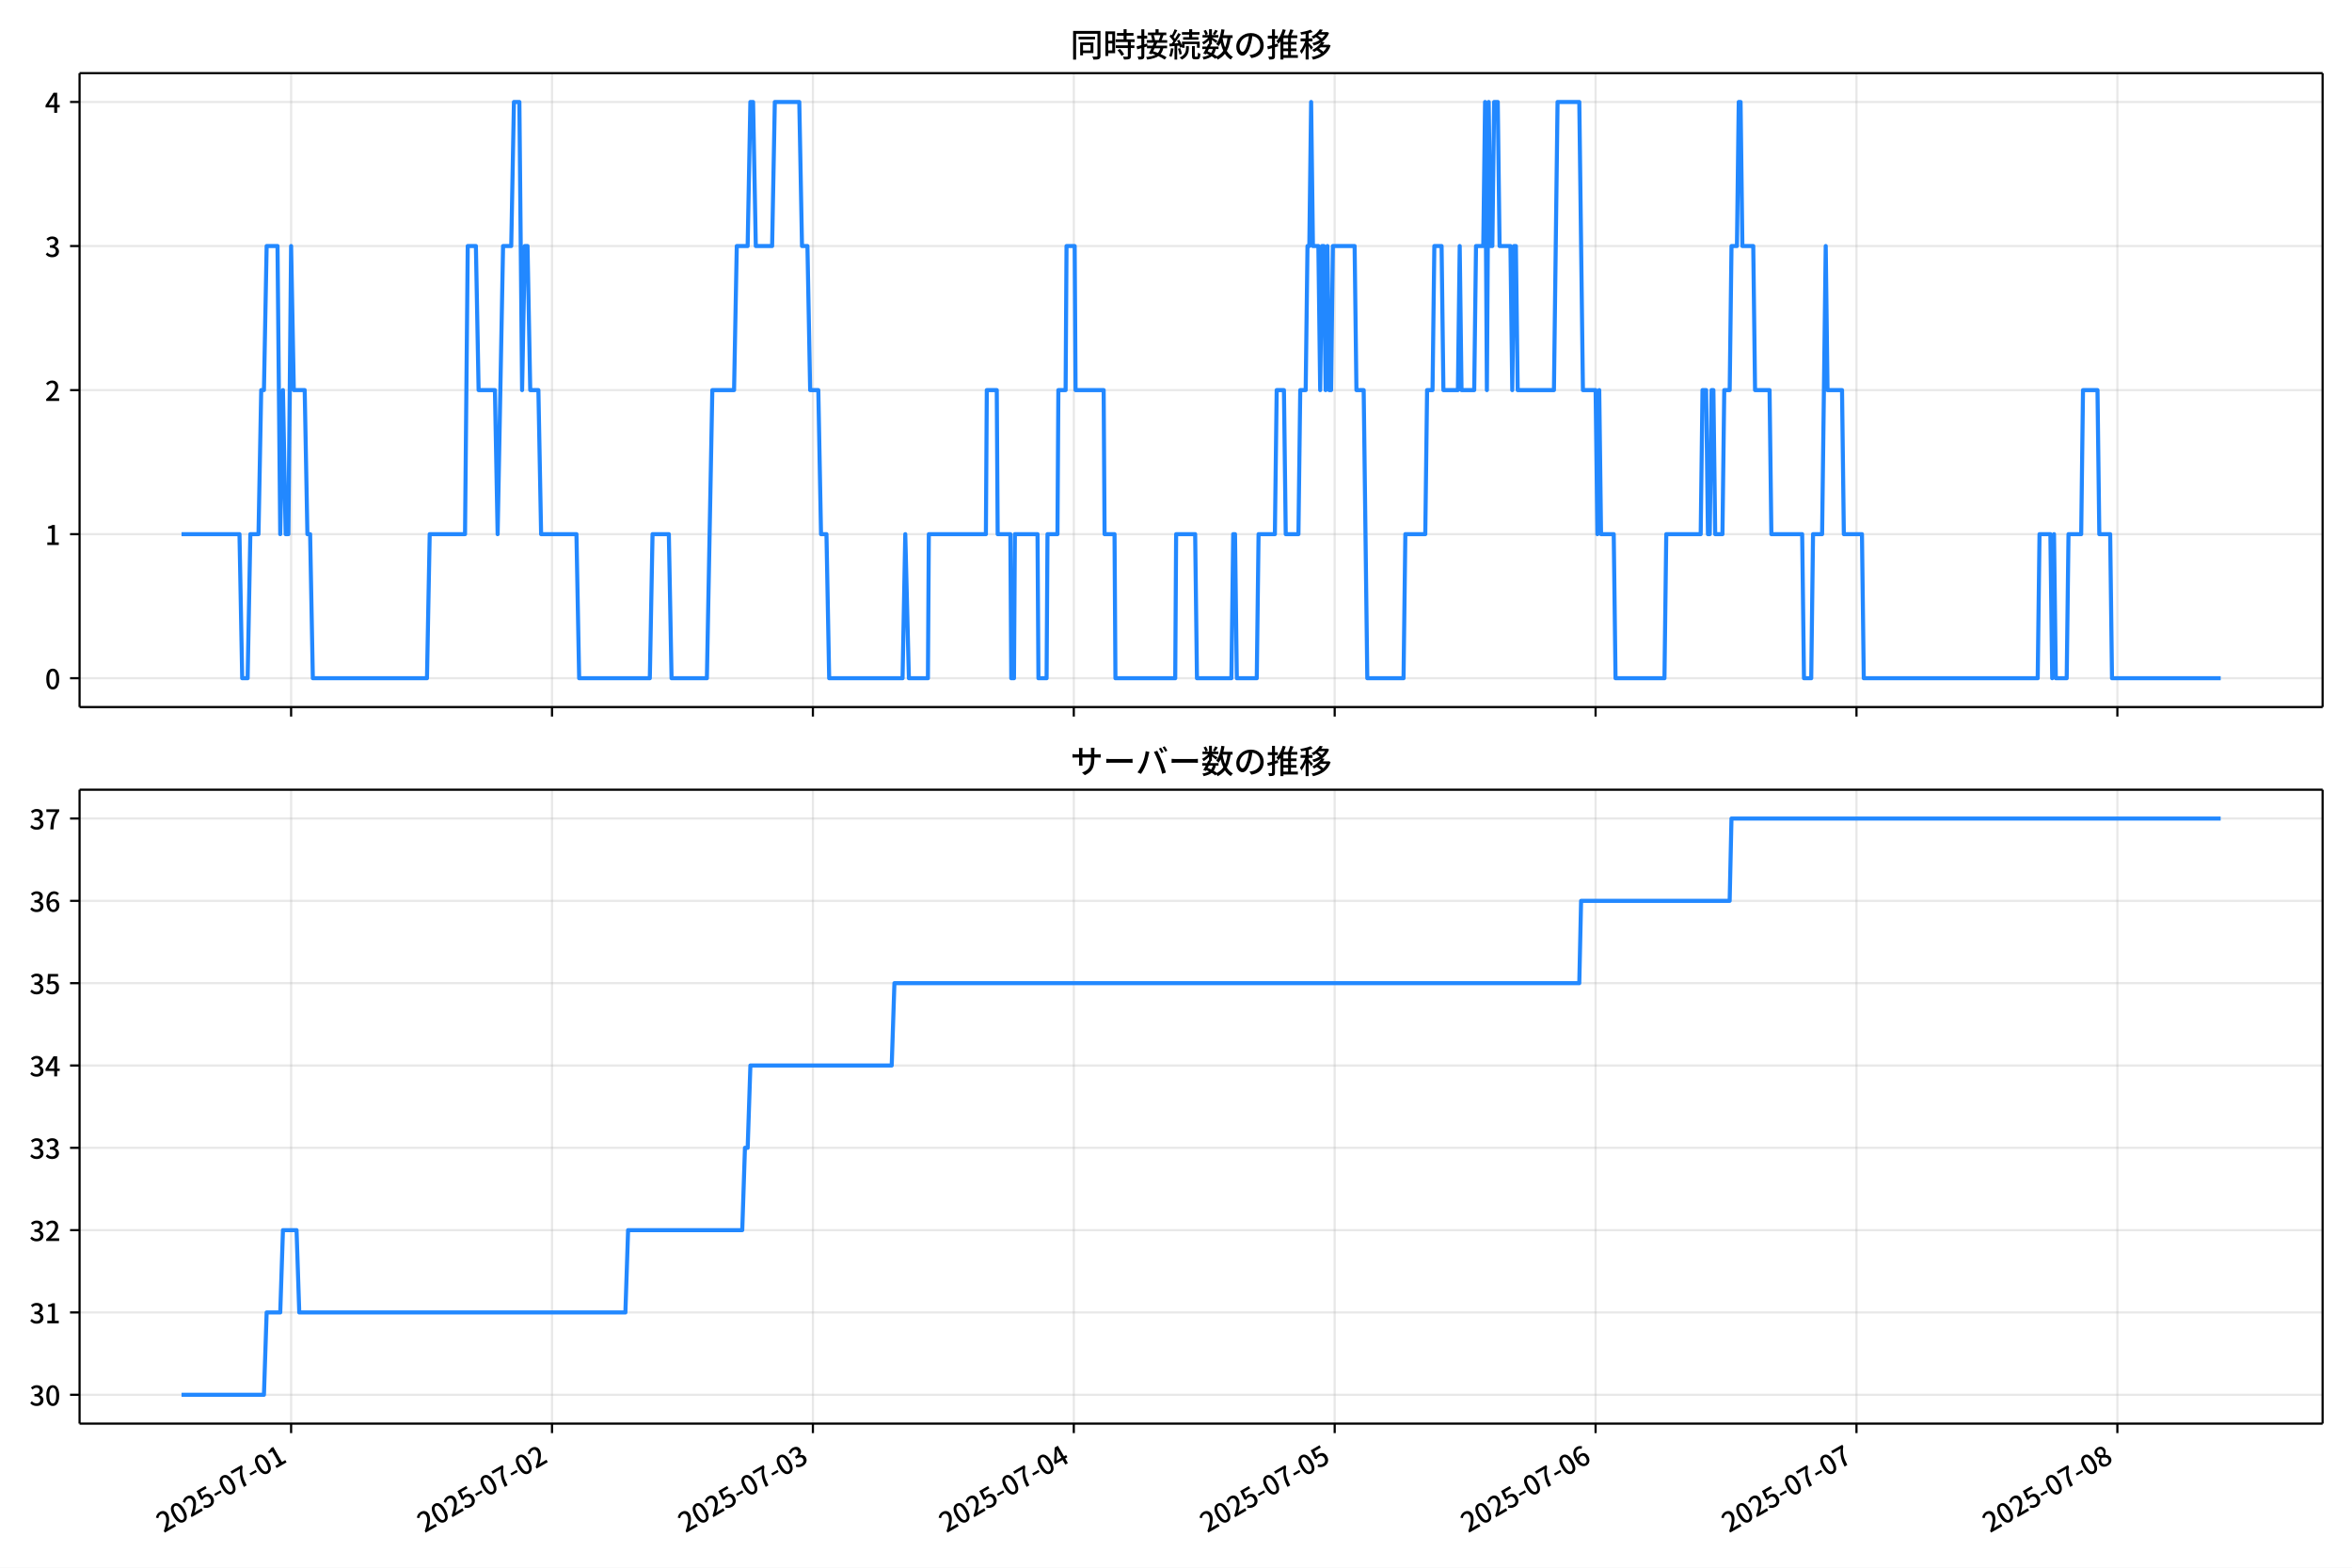
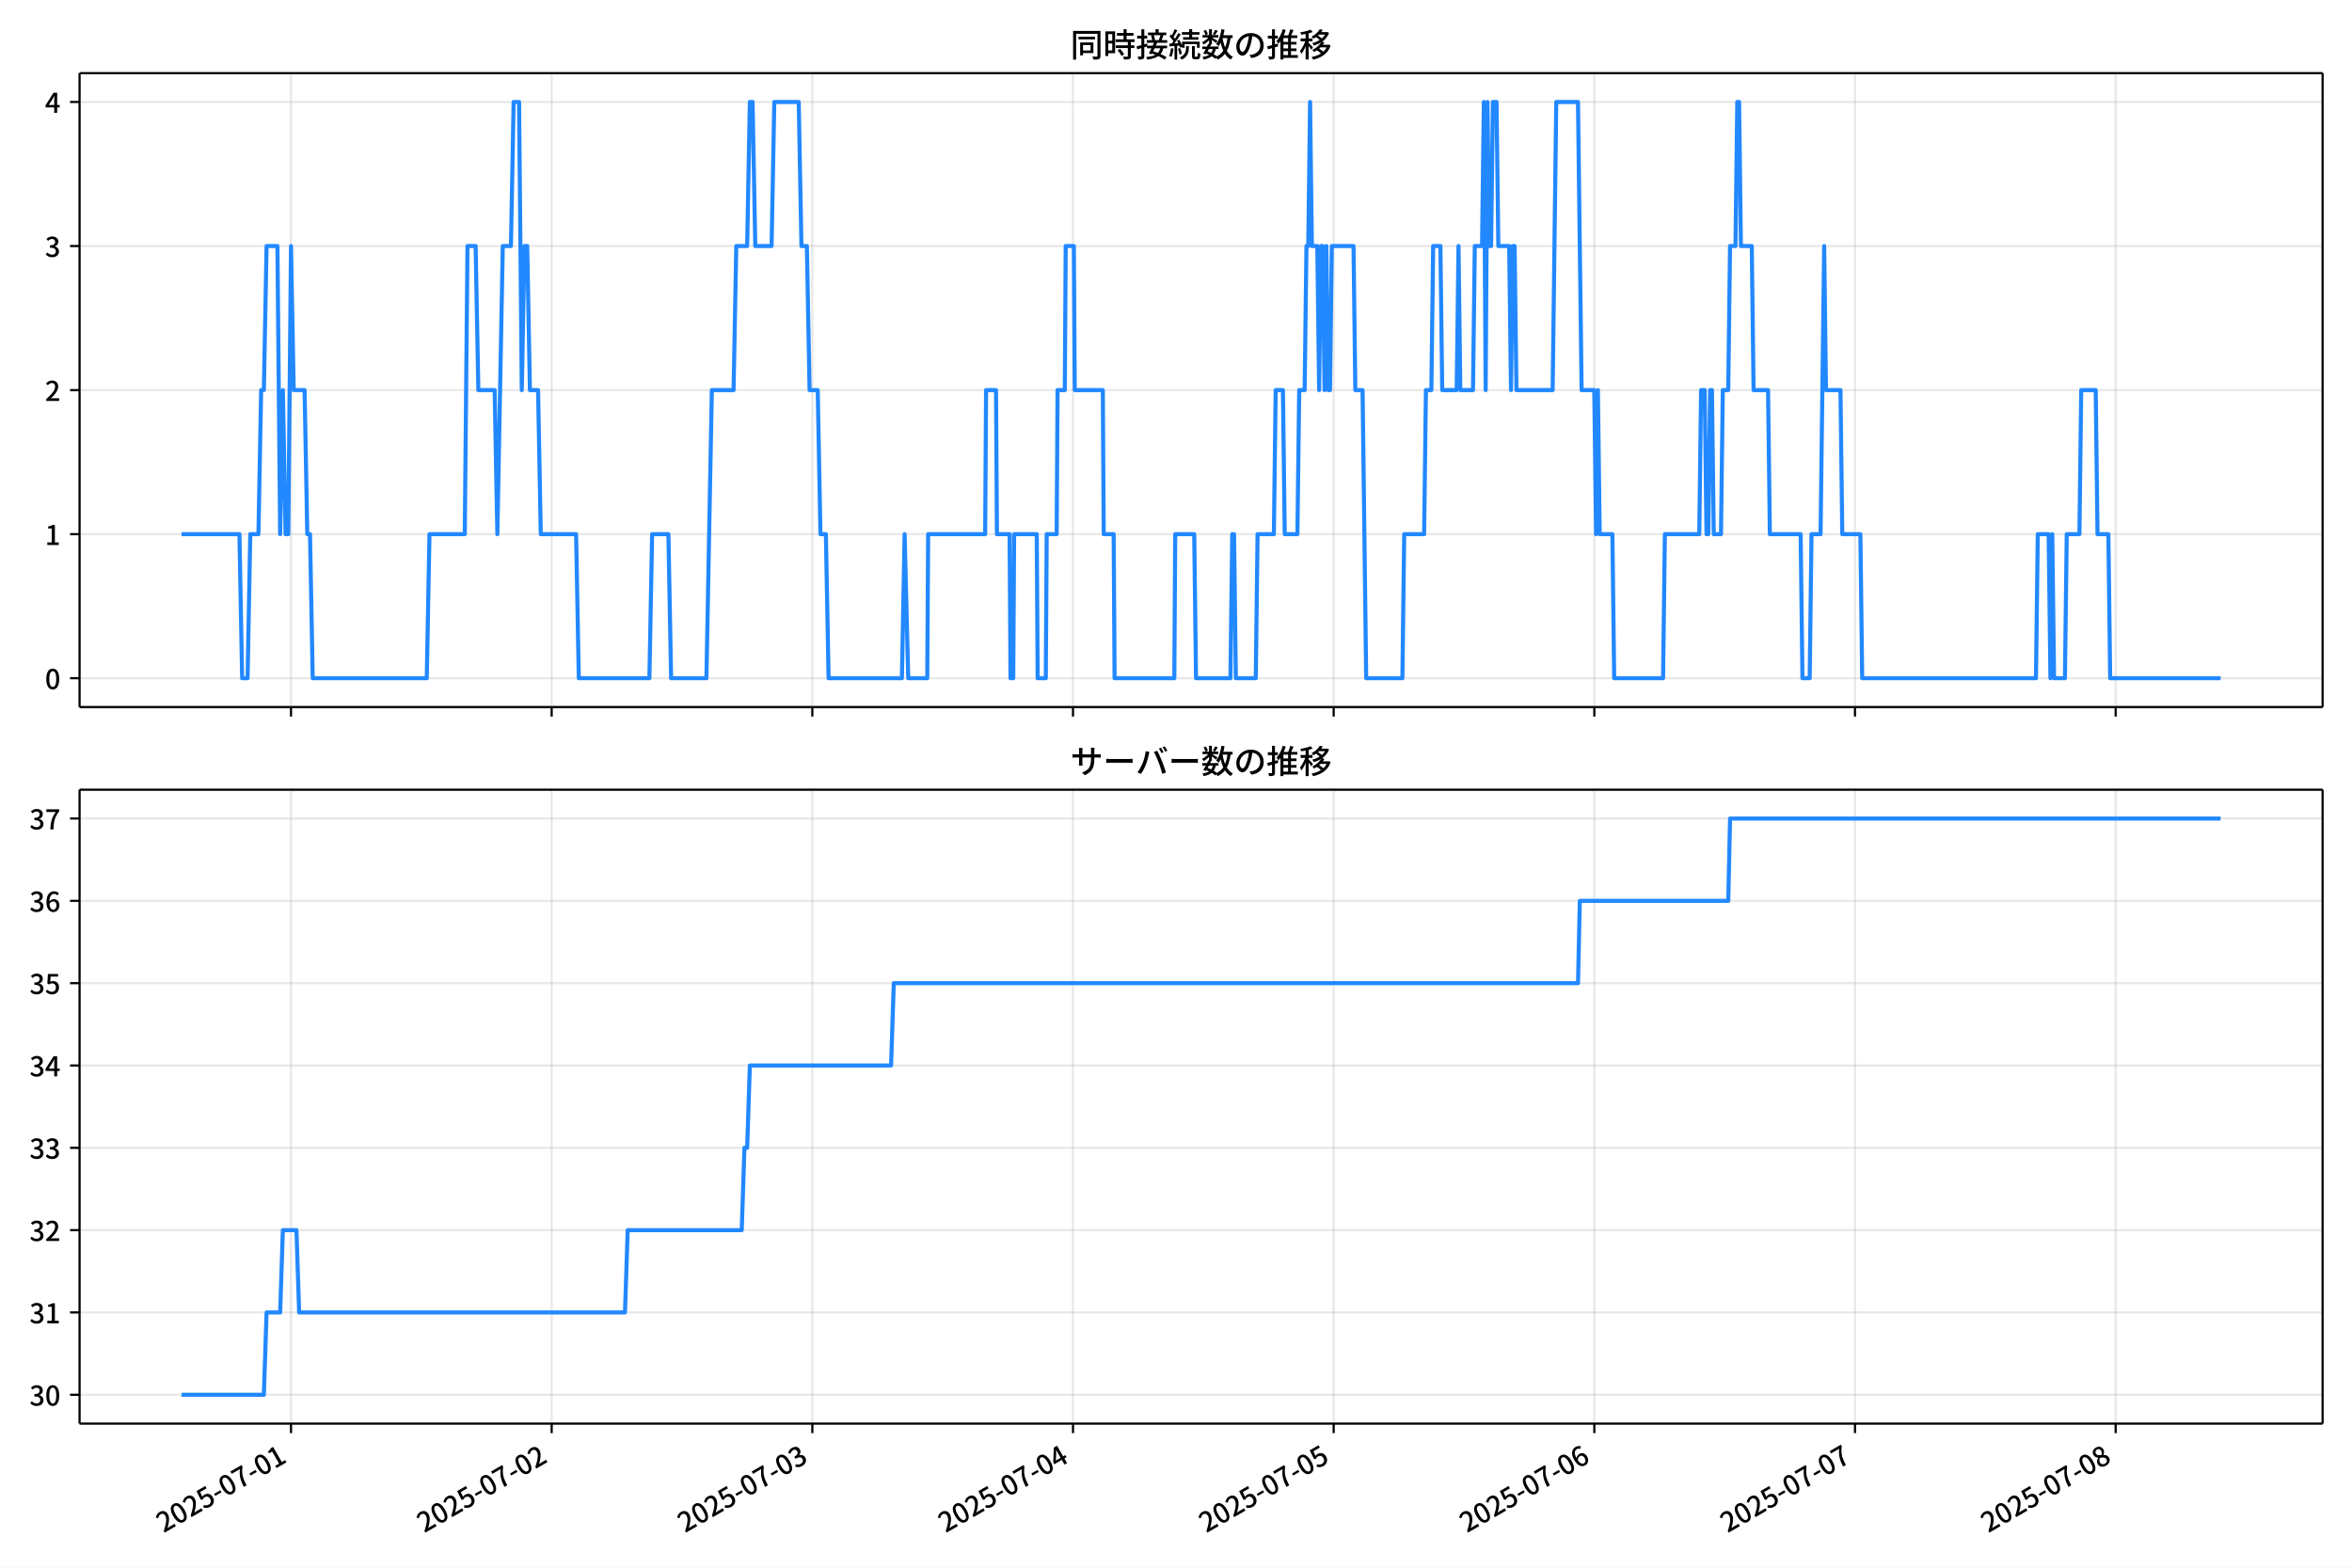
<svg xmlns="http://www.w3.org/2000/svg" xmlns:xlink="http://www.w3.org/1999/xlink" version="1.1" viewBox="0 0 864 576">
  <defs>
    <style type="text/css">*{stroke-linejoin: round; stroke-linecap: butt}</style>
  </defs>
  <g id="z">
    <g id="aa">
      <path d="m0 576h864v-576h-864z" fill="#fff" />
    </g>
    <g id="ab">
      <g id="ac">
        <path d="m29.23 259.78h823.97v-232.9h-823.97z" fill="#fff" />
      </g>
      <g id="ad">
        <g id="ae">
          <g id="af">
-             <path d="m106.94 259.78v-232.9" clip-path="url(#f)" fill="none" stroke="#b0b0b0" stroke-linecap="square" stroke-opacity=".3" stroke-width=".8" />
+             <path d="m106.9 259.78v-232.9" clip-path="url(#f)" fill="none" stroke="#b0b0b0" stroke-linecap="square" stroke-opacity=".3" stroke-width=".8" />
          </g>
          <g id="ag">
            <defs>
              <path id="d" d="m0 0v3.5" stroke="#000" stroke-width=".8" />
            </defs>
-             <use x="106.939" y="259.778" stroke="#000000" stroke-width=".8" xlink:href="#d" />
+             <use x="106.903" y="259.778" stroke="#000000" stroke-width=".8" xlink:href="#d" />
          </g>
        </g>
        <g id="ah">
          <g id="ai">
-             <path d="m202.78 259.78v-232.9" clip-path="url(#f)" fill="none" stroke="#b0b0b0" stroke-linecap="square" stroke-opacity=".3" stroke-width=".8" />
+             <path d="m202.66 259.78v-232.9" clip-path="url(#f)" fill="none" stroke="#b0b0b0" stroke-linecap="square" stroke-opacity=".3" stroke-width=".8" />
          </g>
          <g id="aj">
-             <use x="202.778" y="259.778" stroke="#000000" stroke-width=".8" xlink:href="#d" />
+             <use x="202.657" y="259.778" stroke="#000000" stroke-width=".8" xlink:href="#d" />
          </g>
        </g>
        <g id="ak">
          <g id="al">
-             <path d="m298.62 259.78v-232.9" clip-path="url(#f)" fill="none" stroke="#b0b0b0" stroke-linecap="square" stroke-opacity=".3" stroke-width=".8" />
+             <path d="m298.41 259.78v-232.9" clip-path="url(#f)" fill="none" stroke="#b0b0b0" stroke-linecap="square" stroke-opacity=".3" stroke-width=".8" />
          </g>
          <g id="am">
-             <use x="298.616" y="259.778" stroke="#000000" stroke-width=".8" xlink:href="#d" />
+             <use x="298.411" y="259.778" stroke="#000000" stroke-width=".8" xlink:href="#d" />
          </g>
        </g>
        <g id="an">
          <g id="ao">
-             <path d="m394.46 259.78v-232.9" clip-path="url(#f)" fill="none" stroke="#b0b0b0" stroke-linecap="square" stroke-opacity=".3" stroke-width=".8" />
+             <path d="m394.16 259.78v-232.9" clip-path="url(#f)" fill="none" stroke="#b0b0b0" stroke-linecap="square" stroke-opacity=".3" stroke-width=".8" />
          </g>
          <g id="ap">
-             <use x="394.455" y="259.778" stroke="#000000" stroke-width=".8" xlink:href="#d" />
+             <use x="394.164" y="259.778" stroke="#000000" stroke-width=".8" xlink:href="#d" />
          </g>
        </g>
        <g id="aq">
          <g id="ar">
-             <path d="m490.29 259.78v-232.9" clip-path="url(#f)" fill="none" stroke="#b0b0b0" stroke-linecap="square" stroke-opacity=".3" stroke-width=".8" />
+             <path d="m489.92 259.78v-232.9" clip-path="url(#f)" fill="none" stroke="#b0b0b0" stroke-linecap="square" stroke-opacity=".3" stroke-width=".8" />
          </g>
          <g id="as">
-             <use x="490.294" y="259.778" stroke="#000000" stroke-width=".8" xlink:href="#d" />
+             <use x="489.918" y="259.778" stroke="#000000" stroke-width=".8" xlink:href="#d" />
          </g>
        </g>
        <g id="at">
          <g id="au">
-             <path d="m586.13 259.78v-232.9" clip-path="url(#f)" fill="none" stroke="#b0b0b0" stroke-linecap="square" stroke-opacity=".3" stroke-width=".8" />
+             <path d="m585.67 259.78v-232.9" clip-path="url(#f)" fill="none" stroke="#b0b0b0" stroke-linecap="square" stroke-opacity=".3" stroke-width=".8" />
          </g>
          <g id="av">
-             <use x="586.133" y="259.778" stroke="#000000" stroke-width=".8" xlink:href="#d" />
+             <use x="585.672" y="259.778" stroke="#000000" stroke-width=".8" xlink:href="#d" />
          </g>
        </g>
        <g id="aw">
          <g id="ax">
-             <path d="m681.97 259.78v-232.9" clip-path="url(#f)" fill="none" stroke="#b0b0b0" stroke-linecap="square" stroke-opacity=".3" stroke-width=".8" />
+             <path d="m681.43 259.78v-232.9" clip-path="url(#f)" fill="none" stroke="#b0b0b0" stroke-linecap="square" stroke-opacity=".3" stroke-width=".8" />
          </g>
          <g id="ay">
-             <use x="681.972" y="259.778" stroke="#000000" stroke-width=".8" xlink:href="#d" />
+             <use x="681.426" y="259.778" stroke="#000000" stroke-width=".8" xlink:href="#d" />
          </g>
        </g>
        <g id="az">
          <g id="ba">
-             <path d="m777.81 259.78v-232.9" clip-path="url(#f)" fill="none" stroke="#b0b0b0" stroke-linecap="square" stroke-opacity=".3" stroke-width=".8" />
+             <path d="m777.18 259.78v-232.9" clip-path="url(#f)" fill="none" stroke="#b0b0b0" stroke-linecap="square" stroke-opacity=".3" stroke-width=".8" />
          </g>
          <g id="bb">
-             <use x="777.811" y="259.778" stroke="#000000" stroke-width=".8" xlink:href="#d" />
+             <use x="777.179" y="259.778" stroke="#000000" stroke-width=".8" xlink:href="#d" />
          </g>
        </g>
      </g>
      <g id="bc">
        <g id="bd">
          <g id="be">
            <path d="m29.23 249.19h823.97" clip-path="url(#f)" fill="none" stroke="#b0b0b0" stroke-linecap="square" stroke-opacity=".3" stroke-width=".8" />
          </g>
          <g id="bf">
            <defs>
              <path id="g" d="m0 0h-3.5" stroke="#000" stroke-width=".8" />
            </defs>
            <use x="29.23" y="249.191" stroke="#000000" stroke-width=".8" xlink:href="#g" />
          </g>
          <g id="bg">
            <g transform="translate(16.53 253.18) scale(.1 -.1)">
              <defs>
                <path id="a" transform="scale(.015625)" d="m1830-90q-460 0-806 275-346 276-535 823-188 547-188 1366 0 820 188 1357 189 538 535 803 346 266 806 266 461 0 800-269 340-269 528-803 189-534 189-1354 0-819-189-1366-188-547-528-823-339-275-800-275zm0 589q237 0 422 185 186 186 288 599 103 413 103 1091 0 679-103 1082-102 403-288 582-185 180-422 180-236 0-422-180-186-179-292-582-105-403-105-1082 0-678 105-1091 106-413 292-599 186-185 422-185z" />
              </defs>
              <use xlink:href="#a" />
            </g>
          </g>
        </g>
        <g id="bh">
          <g id="bi">
            <path d="m29.23 196.26h823.97" clip-path="url(#f)" fill="none" stroke="#b0b0b0" stroke-linecap="square" stroke-opacity=".3" stroke-width=".8" />
          </g>
          <g id="bj">
            <use x="29.23" y="196.26" stroke="#000000" stroke-width=".8" xlink:href="#g" />
          </g>
          <g id="bk">
            <g transform="translate(16.53 200.25) scale(.1 -.1)">
              <defs>
                <path id="l" transform="scale(.015625)" d="m544 0v608h1037v3277h-845v467q333 58 579 147 247 90 451 218h557v-4109h915v-608h-2694z" />
              </defs>
              <use xlink:href="#l" />
            </g>
          </g>
        </g>
        <g id="bl">
          <g id="bm">
            <path d="m29.23 143.33h823.97" clip-path="url(#f)" fill="none" stroke="#b0b0b0" stroke-linecap="square" stroke-opacity=".3" stroke-width=".8" />
          </g>
          <g id="bn">
            <use x="29.23" y="143.329" stroke="#000000" stroke-width=".8" xlink:href="#g" />
          </g>
          <g id="bo">
            <g transform="translate(16.53 147.31) scale(.1 -.1)">
              <defs>
                <path id="b" transform="scale(.015625)" d="m282 0v429q697 621 1164 1136 468 515 701 956 234 442 234 826 0 256-87 451-86 196-262 301-176 106-445 106-275 0-506-151-230-150-422-368l-416 410q301 333 637 518 336 186 803 186 429 0 749-176t496-493 176-745q0-455-224-919t-615-935q-390-470-889-950 186 20 394 36t374 16h1184v-634h-3046z" />
              </defs>
              <use xlink:href="#b" />
            </g>
          </g>
        </g>
        <g id="bp">
          <g id="bq">
            <path d="m29.23 90.398h823.97" clip-path="url(#f)" fill="none" stroke="#b0b0b0" stroke-linecap="square" stroke-opacity=".3" stroke-width=".8" />
          </g>
          <g id="br">
            <use x="29.23" y="90.398" stroke="#000000" stroke-width=".8" xlink:href="#g" />
          </g>
          <g id="bs">
            <g transform="translate(16.53 94.383) scale(.1 -.1)">
              <defs>
                <path id="h" transform="scale(.015625)" d="m1715-90q-371 0-656 90t-503 240q-217 150-377 323l359 474q211-205 479-359 269-153 634-153 269 0 467 92 199 93 311 266t112 423q0 256-125 451t-429 300q-304 106-835 106v551q467 0 732 105 266 106 384 291 119 186 119 423 0 307-192 489-192 183-531 183-269 0-503-119-233-118-438-316l-384 460q282 256 614 413 333 157 737 157 422 0 748-144 327-144 512-413 186-269 186-659 0-403-221-685-221-281-592-422v-26q269-70 490-227t349-400 128-557q0-422-215-726-214-304-573-468-358-163-787-163z" />
              </defs>
              <use xlink:href="#h" />
            </g>
          </g>
        </g>
        <g id="bt">
          <g id="bu">
            <path d="m29.23 37.466h823.97" clip-path="url(#f)" fill="none" stroke="#b0b0b0" stroke-linecap="square" stroke-opacity=".3" stroke-width=".8" />
          </g>
          <g id="bv">
            <use x="29.23" y="37.466" stroke="#000000" stroke-width=".8" xlink:href="#g" />
          </g>
          <g id="bw">
            <g transform="translate(16.53 41.451) scale(.1 -.1)">
              <defs>
                <path id="k" transform="scale(.015625)" d="m2170 0v3072q0 192 12 457 13 266 20 458h-26q-90-179-183-365-92-185-195-364l-921-1415h2579v-576h-3328v493l1875 2957h858v-4717h-691z" />
              </defs>
              <use xlink:href="#k" />
            </g>
          </g>
        </g>
      </g>
      <g id="bx">
-         <path d="m66.683 196.26h21.288l.998 52.931h1.997l.998-52.931h2.995l.998-52.931h.998l.998-52.931h3.993l.998 105.86.998-52.931.998 52.931h.998l.998-105.86.998 52.931h3.993l.998 52.931h.998l.998 52.931h41.929l.998-52.931h12.978l.998-105.86h2.995l.998 52.931h5.99l.998 52.931 1.997-105.86h2.995l.998-52.931h1.997l.998 105.86.998-52.931h.998l.998 52.931h2.995l.998 52.931h12.978l.998 52.931h25.956l.998-52.931h5.99l.998 52.931h12.978l1.997-105.86h7.987l.998-52.931h3.993l.998-52.931h.998l.998 52.931h5.99l.998-52.931h8.985l.998 52.931h1.997l.998 52.931h2.995l.998 52.931h1.997l.998 52.931h26.955l.998-52.931 1.331 52.931h6.988l.333-52.931h20.965l.333-52.931h3.66l.333 52.931h4.659l.333 52.931h.998l.333-52.931h8.319l.333 52.931h2.995l.333-52.931h3.66l.333-52.931h2.662l.333-52.931h2.995l.333 52.931h10.316l.333 52.931h3.66l.333 52.931h21.963l.333-52.931h6.988l.666 52.931h12.645l.666-52.931h.666l.666 52.931h7.321l.666-52.931h5.99l.666-52.931h2.662l.666 52.931h4.659l.666-52.931h1.997l.666-52.931h.666l.666-52.931.666 52.931h1.997l.666 52.931.666-52.931h.666l.666 52.931.666-52.931.666 52.931h.666l.666-52.931h7.987l.666 52.931h2.662l1.331 105.86h13.311l.666-52.931h7.321l.666-52.931h1.997l.666-52.931h2.662l.666 52.931h5.324l.666-52.931.666 52.931h4.659l.666-52.931h2.662l.666-52.931.666 105.86.666-105.86.666 52.931h.666l.666-52.931h1.331l.666 52.931h3.993l.666 52.931.666-52.931h.666l.666 52.931h13.311l1.331-105.86h7.987l1.331 105.86h4.659l.666 52.931.666-52.931.666 52.931h4.659l.666 52.931h17.97l.666-52.931h12.645l.666-52.931h1.331l.666 52.931h.666l.666-52.931h.666l.666 52.931h2.662l.666-52.931h1.997l.666-52.931h1.997l.666-52.931h.666l.666 52.931h3.993l.666 52.931h5.324l.666 52.931h11.314l.666 52.931h2.662l.666-52.931h3.328l1.331-105.86.666 52.931h5.324l.666 52.931h6.655l.666 52.931h63.893l.666-52.931h3.993l.666 52.931.666-52.931.666 52.931h3.993l.666-52.931h4.659l.666-52.931h5.324l.666 52.931h3.993l.666 52.931h39.933v0" clip-path="url(#f)" fill="none" stroke="#28f" stroke-linecap="square" stroke-width="1.5" />
+         <path d="m66.683 196.26h21.269l.997 52.931h1.995l.997-52.931h2.992l.997-52.931h.997l.997-52.931h3.99l.997 105.86.997-52.931.997 52.931h.997l.997-105.86.997 52.931h3.99l.997 52.931h.997l.997 52.931h41.892l.997-52.931h12.967l.997-105.86h2.992l.997 52.931h5.985l.997 52.931 1.995-105.86h2.992l.997-52.931h1.995l.997 105.86.997-52.931h.997l.997 52.931h2.992l.997 52.931h12.967l.997 52.931h25.933l.997-52.931h5.985l.997 52.931h12.967l1.995-105.86h7.979l.997-52.931h3.99l.997-52.931h.997l.997 52.931h5.985l.997-52.931h8.977l.997 52.931h1.995l.997 52.931h2.992l.997 52.931h1.995l.997 52.931h26.931l.997-52.931 1.33 52.931h6.982l.332-52.931h20.946l.332-52.931h3.657l.332 52.931h4.655l.332 52.931h.997l.332-52.931h8.312l.332 52.931h2.992l.332-52.931h3.657l.332-52.931h2.66l.332-52.931h2.992l.332 52.931h10.307l.332 52.931h3.657l.332 52.931h21.944l.332-52.931h6.982l.665 52.931h12.634l.665-52.931h.665l.665 52.931h7.314l.665-52.931h5.985l.665-52.931h2.66l.665 52.931h4.655l.665-52.931h1.995l.665-52.931h.665l.665-52.931.665 52.931h1.995l.665 52.931.665-52.931h.665l.665 52.931.665-52.931.665 52.931h.665l.665-52.931h7.979l.665 52.931h2.66l1.33 105.86h13.299l.665-52.931h7.314l.665-52.931h1.995l.665-52.931h2.66l.665 52.931h5.32l.665-52.931.665 52.931h4.655l.665-52.931h2.66l.665-52.931.665 105.86.665-105.86.665 52.931h.665l.665-52.931h1.33l.665 52.931h3.99l.665 52.931.665-52.931h.665l.665 52.931h13.299l1.33-105.86h7.979l1.33 105.86h4.655l.665 52.931.665-52.931.665 52.931h4.655l.665 52.931h17.954l.665-52.931h12.634l.665-52.931h1.33l.665 52.931h.665l.665-52.931h.665l.665 52.931h2.66l.665-52.931h1.995l.665-52.931h1.995l.665-52.931h.665l.665 52.931h3.99l.665 52.931h5.32l.665 52.931h11.304l.665 52.931h2.66l.665-52.931h3.325l1.33-105.86.665 52.931h5.32l.665 52.931h6.65l.665 52.931h63.836l.665-52.931h3.99l.665 52.931.665-52.931.665 52.931h3.99l.665-52.931h4.655l.665-52.931h5.32l.665 52.931h3.99l.665 52.931h40.562v0" clip-path="url(#f)" fill="none" stroke="#28f" stroke-linecap="square" stroke-width="1.5" />
      </g>
      <g id="by">
        <path d="m29.23 259.78v-232.9" fill="none" stroke="#000" stroke-linecap="square" stroke-width=".8" />
      </g>
      <g id="bz">
        <path d="m853.2 259.78v-232.9" fill="none" stroke="#000" stroke-linecap="square" stroke-width=".8" />
      </g>
      <g id="ca">
        <path d="m29.23 259.78h823.97" fill="none" stroke="#000" stroke-linecap="square" stroke-width=".8" />
      </g>
      <g id="cb">
        <path d="m29.23 26.88h823.97" fill="none" stroke="#000" stroke-linecap="square" stroke-width=".8" />
      </g>
      <g id="cc">
        <g transform="translate(393.22 20.88) scale(.12 -.12)">
          <defs>
            <path id="v" transform="scale(.015625)" d="m1587 3936h3232v-518h-3232v518zm320-1114h557v-2534h-557v2534zm301 0h2291v-2086h-2291v512h1734v1069h-1734v505zm-1683 2260h5113v-570h-4524v-5056h-589v5626zm4768 0h595v-4896q0-250-67-397t-227-218q-160-77-426-96t-675-19q-13 83-45 192t-77 218q-45 108-89 185 281-13 527-13 247 0 330 0 83 7 118 42 36 35 36 112v4890z" />
            <path id="t" transform="scale(.015625)" d="m2714 4672h3238v-525h-3238v525zm-244-1235h3712v-538h-3712v538zm20-1184h3635v-531h-3635v531zm1523 3155h595v-2310h-595v2310zm832-2451h589v-2823q0-230-61-364-61-135-227-199-167-70-423-86t-633-16q-20 121-78 285-57 163-121 284 275-6 509-9t310-3q77 6 106 28 29 23 29 93v2810zm-2023-1677 487 282q153-160 313-352t294-381q135-189 206-343l-519-313q-64 153-189 348-124 196-278 394-154 199-314 365zm-2086 3718h1619v-4281h-1619v544h1056v3187h-1056v550zm32-1843h1293v-537h-1293v537zm-320 1843h563v-4832h-563v4832z" />
            <path id="u" transform="scale(.015625)" d="m3866 5408h614v-870h-614v870zm-1479-653h3597v-518h-3597v518zm-230-1485h4e3v-518h-4e3v518zm825 922 519 102q64-160 121-342 58-182 96-352 39-170 45-304l-544-128q-6 134-42 313-35 180-83 365-48 186-112 346zm1856 109 589-71q-96-275-202-557-105-281-195-486l-518 77q58 147 122 329 64 183 118 372t86 336zm-2643-2106h3943v-518h-3943v518zm1408 685 602-115q-167-371-362-784t-390-797-362-685l-525 179q160 288 346 666t368 784 323 752zm-659-2157 358 403q352-102 733-240 381-137 752-304 371-166 697-336 327-169 558-329l-384-461q-218 160-532 336-313 176-685 345-371 170-755 323-384 154-742 263zm1894 1114 583-71q-122-550-353-944-230-393-604-662t-922-435q-547-167-1296-269-25 128-93 269-67 141-137 230 678 64 1168 192t819 349q330 221 531 550 202 330 304 791zm-4684 217q396 90 953 240 557 151 1120 311l77-544q-525-154-1053-311-528-156-963-284l-134 588zm121 2093h1965v-563h-1965v563zm819 1248h576v-5229q0-236-51-374t-192-208q-141-77-355-99-214-23-541-16-13 115-64 288t-109 294q205-6 381-6t234 0q64 0 92 28 29 29 29 93v5229z" />
            <path id="s" transform="scale(.015625)" d="m4058 5408h595v-1798h-595v1798zm-1415-563h3443v-499h-3443v499zm231-992h3008v-499h-3008v499zm-224-877h3475v-1203h-531v729h-2432v-729h-512v1203zm1964-877h551v-1881q0-122 22-157 23-35 106-35 25 0 92 0 68 0 135 0t99 0q51 0 83 54t45 224 19 515q90-70 234-131t259-93q-19-429-83-662-64-234-183-326-118-93-316-93-39 0-103 0t-134 0-138 0q-67 0-99 0-237 0-365 64t-176 218q-48 153-48 422v1881zm-1164-6h550v-455q0-243-48-528-48-284-186-579-137-294-409-572-272-279-727-503-70 90-192 208-121 118-230 195 416 205 665 438 250 234 371 474 122 240 164 467 42 228 42 413v442zm-2240 3309 524-192q-121-244-259-503-137-259-275-496t-259-416l-410 173q122 186 246 438 125 253 240 515 116 263 193 481zm716-743 500-230q-224-359-496-756-272-396-548-764-275-368-518-650l-358 205q179 211 377 483 199 272 387 569 189 298 358 592 170 295 298 551zm-1721-665 307 403q166-154 339-340 173-185 320-364t224-327l-326-460q-77 160-218 348-141 189-314 384-172 196-332 356zm1485-832 435 179q128-211 249-458 122-246 215-474 93-227 137-412l-473-211q-32 185-119 422-86 237-201 486-115 250-243 468zm-1530-583q422 26 998 54 576 29 1184 68l7-499q-570-45-1127-84-556-38-992-70l-70 531zm1702-992 436 135q121-276 214-596t118-556l-454-148q-26 237-112 563-86 327-202 602zm-1363 109 499-83q-57-455-163-897-105-441-253-748-51 32-134 73-83 42-170 83-86 42-144 62 148 294 234 697t131 813zm691 627h525v-2861h-525v2861z" />
            <path id="n" transform="scale(.015625)" d="m224 2022h3187v-499h-3187v499zm51 2247h3111v-487h-3111v487zm1127-1735 563-121q-154-320-333-672t-352-679q-173-326-326-582l-532 173q148 243 324 566t345 669q170 346 311 646zm934-832 563-64q-89-480-262-838t-461-614-701-432-976-298q-25 128-99 269t-157 237q659 102 1085 303 426 202 666 554t342 883zm422 3597 519-211q-147-218-298-436-150-217-278-377l-403 186q121 173 252 413 132 240 208 425zm-1203 109h563v-2957h-563v2957zm-1075-320 448 186q134-192 246-420 112-227 157-393l-467-211q-38 172-147 406t-237 432zm1094-1050 397-236q-160-263-400-529-240-265-519-489-278-224-553-378-51 103-141 237-89 135-179 218 269 109 534 294 266 186 493 416 228 231 368 467zm487-204q83-45 246-145 163-99 352-211t346-211 221-150l-327-423q-83 77-230 198-147 122-317 253-170 132-327 250-156 119-259 189l295 250zm1798 396h2311v-556h-2311v556zm115 1178 615-90q-103-640-263-1235t-384-1101q-224-505-512-889-44 57-134 134t-186 157-166 125q275 339 473 796 199 458 340 995 141 538 217 1108zm1223-1510 614-58q-147-1101-445-1940-297-838-813-1443-515-604-1321-1014-26 71-90 177-64 105-134 208-70 102-128 159 742 346 1212 880 471 535 730 1290 260 755 375 1741zm-1005-135q134-851 387-1597 253-745 659-1305 407-560 1002-874-70-57-154-150-83-93-154-189-70-96-121-179-633 371-1056 988-422 618-688 1434-265 816-425 1783l550 89zm-3309-3065 327 416q377-148 754-330 378-182 701-378 324-195 548-368l-416-435q-211 179-519 378-307 198-666 383-358 186-729 334z" />
            <path id="r" transform="scale(.015625)" d="m3686 4378q-64-493-163-1041-99-547-265-1084-192-653-432-1104t-522-688-595-237q-320 0-596 221-275 221-448 621-172 400-172 931 0 537 220 1017 221 480 611 851 391 372 909 583 519 211 1121 211 576 0 1040-186 464-185 793-515 330-329 502-771 173-441 173-941 0-672-278-1194-278-521-816-851-538-329-1318-444l-378 601q166 20 307 42t263 48q307 70 585 217 279 148 496 375 218 227 342 534 125 308 125 692t-122 713q-121 330-358 573-236 243-582 380-346 138-781 138-525 0-935-186-409-185-694-489-284-304-432-656-147-352-147-678 0-365 89-605 90-240 224-355 135-115 276-115t288 144 297 457q151 314 298 800 147 461 246 982 100 522 145 1021l684-12z" />
            <path id="o" transform="scale(.015625)" d="m2995 2925h2893v-519h-2893v519zm0-1280h2893v-519h-2893v519zm-64-1299h3232v-557h-3232v557zm1312 3577h563v-3763h-563v3763zm429 1466 634-141q-154-390-340-794-185-403-339-684l-512 140q103 199 208 458 106 259 195 528 90 269 154 493zm-1472 25 582-147q-153-518-371-1018-217-499-483-931t-573-758q-38 64-109 160-70 96-147 198-77 103-141 160 416 416 733 1034t509 1302zm128-1203h2720v-537h-2720v-4205h-582v4422l313 320h269zm-3174-2157q396 90 953 240 557 151 1120 311l77-544q-525-154-1053-311-528-156-963-284l-134 588zm121 2093h1965v-563h-1965v563zm819 1248h576v-5229q0-236-51-374t-192-208q-141-77-355-99-214-23-541-16-13 115-64 288t-109 294q205-6 381-6t234 0q64 0 92 28 29 29 29 93v5229z" />
            <path id="m" transform="scale(.015625)" d="m4051 5402 595-109q-281-493-729-941t-1107-806q-39 64-106 144t-141 153q-73 74-137 119 608 288 1011 678t614 762zm-77-557h1511v-493h-1863l352 493zm1293 0h109l109 25 384-179q-192-505-496-905t-695-701q-390-301-845-519-454-217-947-358-44 109-137 253t-176 227q448 109 867 294 419 186 777 445 359 259 631 592t419 730v96zm-1990-954 377 307q167-96 336-218 170-121 320-249 151-128 247-237l-397-332q-90 108-237 236t-317 259q-169 132-329 234zm1107-934 595-109q-307-538-803-1031-496-492-1232-876-38 64-102 144t-138 156q-74 77-138 116 455 217 807 483t604 554q253 288 407 563zm-90-589h1460v-506h-1818l358 506zm1268 0h121l109 26 384-167q-192-614-531-1075t-787-794q-448-332-983-553-534-221-1129-355-45 115-132 269-86 153-176 249 551 96 1043 285 493 189 903 473 410 285 714 669t464 883v90zm-2132-1056 410 339q186-102 384-237 198-134 371-275t282-269l-435-371q-103 128-270 272-166 144-361 288t-381 253zm-2150 3533h589v-5376h-589v5376zm-992-1242h2336v-569h-2336v569zm1024-224 365-160q-96-339-231-707-134-368-291-727-157-358-336-672-179-313-365-537-44 128-134 291t-160 272q173 192 339 457 167 266 323 570 157 304 282 618t208 595zm941 1946 416-467q-314-122-695-221-380-99-784-173-403-74-780-131-20 102-71 236-51 135-102 231 358 58 732 138 375 80 711 179t573 208zm-397-2579q58-45 179-170 122-125 266-266 144-140 259-265t160-183l-352-473q-58 102-157 255-99 154-218 317-118 164-227 311-108 147-185 237l275 237z" />
          </defs>
          <use xlink:href="#v" />
          <use transform="translate(100)" xlink:href="#t" />
          <use transform="translate(200)" xlink:href="#u" />
          <use transform="translate(300)" xlink:href="#s" />
          <use transform="translate(400)" xlink:href="#n" />
          <use transform="translate(500)" xlink:href="#r" />
          <use transform="translate(600)" xlink:href="#o" />
          <use transform="translate(700)" xlink:href="#m" />
        </g>
      </g>
    </g>
    <g id="cd">
      <g id="ce">
        <path d="m29.23 523.06h823.97v-232.9h-823.97z" fill="#fff" />
      </g>
      <g id="cf">
        <g id="cg">
          <g id="ch">
-             <path d="m106.94 523.06v-232.9" clip-path="url(#c)" fill="none" stroke="#b0b0b0" stroke-linecap="square" stroke-opacity=".3" stroke-width=".8" />
+             <path d="m106.9 523.06v-232.9" clip-path="url(#c)" fill="none" stroke="#b0b0b0" stroke-linecap="square" stroke-opacity=".3" stroke-width=".8" />
          </g>
          <g id="ci">
-             <use x="106.939" y="523.055" stroke="#000000" stroke-width=".8" xlink:href="#d" />
+             <use x="106.903" y="523.055" stroke="#000000" stroke-width=".8" xlink:href="#d" />
          </g>
          <g id="cj">
-             <g transform="translate(60.149 563.33) rotate(-30) scale(.1 -.1)">
+             <g transform="translate(60.114 563.33) rotate(-30) scale(.1 -.1)">
              <defs>
                <path id="j" transform="scale(.015625)" d="m1715-90q-365 0-653 90t-506 237q-217 147-383 307l352 480q134-134 294-246t361-183q202-70 452-70 262 0 473 118 212 119 333 346 122 227 122 541 0 460-247 716-246 256-649 256-224 0-384-64t-365-198l-365 237 141 2240h2387v-627h-1747l-109-1204q154 77 307 118 154 42 340 42 397 0 723-160t518-490q192-329 192-847 0-519-224-887t-586-560q-361-192-777-192z" />
                <path id="e" transform="scale(.015625)" d="m301 1536v544h1689v-544h-1689z" />
                <path id="i" transform="scale(.015625)" d="m1235 0q32 646 109 1187t224 1024 384 941 576 938h-2208v627h3027v-455q-409-512-665-989-256-476-397-969t-205-1053-90-1251h-755z" />
              </defs>
              <use xlink:href="#b" />
              <use transform="translate(57)" xlink:href="#a" />
              <use transform="translate(114)" xlink:href="#b" />
              <use transform="translate(171)" xlink:href="#j" />
              <use transform="translate(228)" xlink:href="#e" />
              <use transform="translate(263.7)" xlink:href="#a" />
              <use transform="translate(320.7)" xlink:href="#i" />
              <use transform="translate(377.7)" xlink:href="#e" />
              <use transform="translate(413.4)" xlink:href="#a" />
              <use transform="translate(470.4)" xlink:href="#l" />
            </g>
          </g>
        </g>
        <g id="ck">
          <g id="cl">
-             <path d="m202.78 523.06v-232.9" clip-path="url(#c)" fill="none" stroke="#b0b0b0" stroke-linecap="square" stroke-opacity=".3" stroke-width=".8" />
+             <path d="m202.66 523.06v-232.9" clip-path="url(#c)" fill="none" stroke="#b0b0b0" stroke-linecap="square" stroke-opacity=".3" stroke-width=".8" />
          </g>
          <g id="cm">
-             <use x="202.778" y="523.055" stroke="#000000" stroke-width=".8" xlink:href="#d" />
+             <use x="202.657" y="523.055" stroke="#000000" stroke-width=".8" xlink:href="#d" />
          </g>
          <g id="cn">
-             <g transform="translate(155.99 563.33) rotate(-30) scale(.1 -.1)">
+             <g transform="translate(155.87 563.33) rotate(-30) scale(.1 -.1)">
              <use xlink:href="#b" />
              <use transform="translate(57)" xlink:href="#a" />
              <use transform="translate(114)" xlink:href="#b" />
              <use transform="translate(171)" xlink:href="#j" />
              <use transform="translate(228)" xlink:href="#e" />
              <use transform="translate(263.7)" xlink:href="#a" />
              <use transform="translate(320.7)" xlink:href="#i" />
              <use transform="translate(377.7)" xlink:href="#e" />
              <use transform="translate(413.4)" xlink:href="#a" />
              <use transform="translate(470.4)" xlink:href="#b" />
            </g>
          </g>
        </g>
        <g id="co">
          <g id="cp">
-             <path d="m298.62 523.06v-232.9" clip-path="url(#c)" fill="none" stroke="#b0b0b0" stroke-linecap="square" stroke-opacity=".3" stroke-width=".8" />
+             <path d="m298.41 523.06v-232.9" clip-path="url(#c)" fill="none" stroke="#b0b0b0" stroke-linecap="square" stroke-opacity=".3" stroke-width=".8" />
          </g>
          <g id="cq">
-             <use x="298.616" y="523.055" stroke="#000000" stroke-width=".8" xlink:href="#d" />
+             <use x="298.411" y="523.055" stroke="#000000" stroke-width=".8" xlink:href="#d" />
          </g>
          <g id="cr">
-             <g transform="translate(251.83 563.33) rotate(-30) scale(.1 -.1)">
+             <g transform="translate(251.62 563.33) rotate(-30) scale(.1 -.1)">
              <use xlink:href="#b" />
              <use transform="translate(57)" xlink:href="#a" />
              <use transform="translate(114)" xlink:href="#b" />
              <use transform="translate(171)" xlink:href="#j" />
              <use transform="translate(228)" xlink:href="#e" />
              <use transform="translate(263.7)" xlink:href="#a" />
              <use transform="translate(320.7)" xlink:href="#i" />
              <use transform="translate(377.7)" xlink:href="#e" />
              <use transform="translate(413.4)" xlink:href="#a" />
              <use transform="translate(470.4)" xlink:href="#h" />
            </g>
          </g>
        </g>
        <g id="cs">
          <g id="ct">
-             <path d="m394.46 523.06v-232.9" clip-path="url(#c)" fill="none" stroke="#b0b0b0" stroke-linecap="square" stroke-opacity=".3" stroke-width=".8" />
+             <path d="m394.16 523.06v-232.9" clip-path="url(#c)" fill="none" stroke="#b0b0b0" stroke-linecap="square" stroke-opacity=".3" stroke-width=".8" />
          </g>
          <g id="cu">
-             <use x="394.455" y="523.055" stroke="#000000" stroke-width=".8" xlink:href="#d" />
+             <use x="394.164" y="523.055" stroke="#000000" stroke-width=".8" xlink:href="#d" />
          </g>
          <g id="cv">
-             <g transform="translate(347.67 563.33) rotate(-30) scale(.1 -.1)">
+             <g transform="translate(347.37 563.33) rotate(-30) scale(.1 -.1)">
              <use xlink:href="#b" />
              <use transform="translate(57)" xlink:href="#a" />
              <use transform="translate(114)" xlink:href="#b" />
              <use transform="translate(171)" xlink:href="#j" />
              <use transform="translate(228)" xlink:href="#e" />
              <use transform="translate(263.7)" xlink:href="#a" />
              <use transform="translate(320.7)" xlink:href="#i" />
              <use transform="translate(377.7)" xlink:href="#e" />
              <use transform="translate(413.4)" xlink:href="#a" />
              <use transform="translate(470.4)" xlink:href="#k" />
            </g>
          </g>
        </g>
        <g id="cw">
          <g id="cx">
-             <path d="m490.29 523.06v-232.9" clip-path="url(#c)" fill="none" stroke="#b0b0b0" stroke-linecap="square" stroke-opacity=".3" stroke-width=".8" />
+             <path d="m489.92 523.06v-232.9" clip-path="url(#c)" fill="none" stroke="#b0b0b0" stroke-linecap="square" stroke-opacity=".3" stroke-width=".8" />
          </g>
          <g id="cy">
-             <use x="490.294" y="523.055" stroke="#000000" stroke-width=".8" xlink:href="#d" />
+             <use x="489.918" y="523.055" stroke="#000000" stroke-width=".8" xlink:href="#d" />
          </g>
          <g id="cz">
-             <g transform="translate(443.5 563.33) rotate(-30) scale(.1 -.1)">
+             <g transform="translate(443.13 563.33) rotate(-30) scale(.1 -.1)">
              <use xlink:href="#b" />
              <use transform="translate(57)" xlink:href="#a" />
              <use transform="translate(114)" xlink:href="#b" />
              <use transform="translate(171)" xlink:href="#j" />
              <use transform="translate(228)" xlink:href="#e" />
              <use transform="translate(263.7)" xlink:href="#a" />
              <use transform="translate(320.7)" xlink:href="#i" />
              <use transform="translate(377.7)" xlink:href="#e" />
              <use transform="translate(413.4)" xlink:href="#a" />
              <use transform="translate(470.4)" xlink:href="#j" />
            </g>
          </g>
        </g>
        <g id="da">
          <g id="db">
-             <path d="m586.13 523.06v-232.9" clip-path="url(#c)" fill="none" stroke="#b0b0b0" stroke-linecap="square" stroke-opacity=".3" stroke-width=".8" />
+             <path d="m585.67 523.06v-232.9" clip-path="url(#c)" fill="none" stroke="#b0b0b0" stroke-linecap="square" stroke-opacity=".3" stroke-width=".8" />
          </g>
          <g id="dc">
-             <use x="586.133" y="523.055" stroke="#000000" stroke-width=".8" xlink:href="#d" />
+             <use x="585.672" y="523.055" stroke="#000000" stroke-width=".8" xlink:href="#d" />
          </g>
          <g id="dd">
-             <g transform="translate(539.34 563.33) rotate(-30) scale(.1 -.1)">
+             <g transform="translate(538.88 563.33) rotate(-30) scale(.1 -.1)">
              <defs>
                <path id="p" transform="scale(.015625)" d="m1971-90q-339 0-634 144-294 144-518 435-224 292-352 733-128 442-128 1044 0 678 147 1161 148 483 397 784 250 301 570 445t665 144q397 0 688-147 292-147 490-359l-403-448q-128 154-327 253-198 99-409 99-307 0-567-182-259-182-413-605-153-422-153-1145 0-608 115-1002t326-589q212-195 493-195 212 0 375 121 163 122 259 343t96 522q0 300-90 511-89 212-259 320-169 109-419 109-211 0-451-134t-458-461l-25 538q134 192 313 323t374 201q196 71 375 71 397 0 694-163 298-163 467-490 170-326 170-825 0-468-195-817-195-348-512-544-317-195-701-195z" />
              </defs>
              <use xlink:href="#b" />
              <use transform="translate(57)" xlink:href="#a" />
              <use transform="translate(114)" xlink:href="#b" />
              <use transform="translate(171)" xlink:href="#j" />
              <use transform="translate(228)" xlink:href="#e" />
              <use transform="translate(263.7)" xlink:href="#a" />
              <use transform="translate(320.7)" xlink:href="#i" />
              <use transform="translate(377.7)" xlink:href="#e" />
              <use transform="translate(413.4)" xlink:href="#a" />
              <use transform="translate(470.4)" xlink:href="#p" />
            </g>
          </g>
        </g>
        <g id="de">
          <g id="df">
-             <path d="m681.97 523.06v-232.9" clip-path="url(#c)" fill="none" stroke="#b0b0b0" stroke-linecap="square" stroke-opacity=".3" stroke-width=".8" />
+             <path d="m681.43 523.06v-232.9" clip-path="url(#c)" fill="none" stroke="#b0b0b0" stroke-linecap="square" stroke-opacity=".3" stroke-width=".8" />
          </g>
          <g id="dg">
-             <use x="681.972" y="523.055" stroke="#000000" stroke-width=".8" xlink:href="#d" />
+             <use x="681.426" y="523.055" stroke="#000000" stroke-width=".8" xlink:href="#d" />
          </g>
          <g id="dh">
-             <g transform="translate(635.18 563.33) rotate(-30) scale(.1 -.1)">
+             <g transform="translate(634.64 563.33) rotate(-30) scale(.1 -.1)">
              <use xlink:href="#b" />
              <use transform="translate(57)" xlink:href="#a" />
              <use transform="translate(114)" xlink:href="#b" />
              <use transform="translate(171)" xlink:href="#j" />
              <use transform="translate(228)" xlink:href="#e" />
              <use transform="translate(263.7)" xlink:href="#a" />
              <use transform="translate(320.7)" xlink:href="#i" />
              <use transform="translate(377.7)" xlink:href="#e" />
              <use transform="translate(413.4)" xlink:href="#a" />
              <use transform="translate(470.4)" xlink:href="#i" />
            </g>
          </g>
        </g>
        <g id="di">
          <g id="dj">
-             <path d="m777.81 523.06v-232.9" clip-path="url(#c)" fill="none" stroke="#b0b0b0" stroke-linecap="square" stroke-opacity=".3" stroke-width=".8" />
+             <path d="m777.18 523.06v-232.9" clip-path="url(#c)" fill="none" stroke="#b0b0b0" stroke-linecap="square" stroke-opacity=".3" stroke-width=".8" />
          </g>
          <g id="dk">
-             <use x="777.811" y="523.055" stroke="#000000" stroke-width=".8" xlink:href="#d" />
+             <use x="777.179" y="523.055" stroke="#000000" stroke-width=".8" xlink:href="#d" />
          </g>
          <g id="dl">
-             <g transform="translate(731.02 563.33) rotate(-30) scale(.1 -.1)">
+             <g transform="translate(730.39 563.33) rotate(-30) scale(.1 -.1)">
              <defs>
                <path id="w" transform="scale(.015625)" d="m1830-90q-441 0-787 163-345 164-547 448-202 285-202 650 0 314 122 557t314 419 403 291v32q-256 186-442 458-185 272-185 643 0 365 176 640t480 425q304 151 694 151 410 0 704-160t457-439q164-278 164-649 0-237-96-448t-234-381q-137-169-291-278v-32q218-115 397-285 179-169 288-406t109-557q0-346-189-628-189-281-532-448-342-166-803-166zm314 2708q205 198 310 419 106 221 106 464 0 211-83 384t-247 272q-163 99-393 99-288 0-480-183-192-182-192-502 0-256 134-429 135-172 359-294t486-230zm-294-2170q236 0 418 89 183 90 285 253 103 164 103 388 0 211-90 367-89 157-246 272-157 116-368 215t-454 195q-244-173-398-426-153-252-153-553 0-237 118-416 119-179 324-282 205-102 461-102z" />
              </defs>
              <use xlink:href="#b" />
              <use transform="translate(57)" xlink:href="#a" />
              <use transform="translate(114)" xlink:href="#b" />
              <use transform="translate(171)" xlink:href="#j" />
              <use transform="translate(228)" xlink:href="#e" />
              <use transform="translate(263.7)" xlink:href="#a" />
              <use transform="translate(320.7)" xlink:href="#i" />
              <use transform="translate(377.7)" xlink:href="#e" />
              <use transform="translate(413.4)" xlink:href="#a" />
              <use transform="translate(470.4)" xlink:href="#w" />
            </g>
          </g>
        </g>
      </g>
      <g id="dm">
        <g id="dn">
          <g id="do">
            <path d="m29.23 512.47h823.97" clip-path="url(#c)" fill="none" stroke="#b0b0b0" stroke-linecap="square" stroke-opacity=".3" stroke-width=".8" />
          </g>
          <g id="dp">
            <use x="29.23" y="512.469" stroke="#000000" stroke-width=".8" xlink:href="#g" />
          </g>
          <g id="dq">
            <g transform="translate(10.83 516.45) scale(.1 -.1)">
              <use xlink:href="#h" />
              <use transform="translate(57)" xlink:href="#a" />
            </g>
          </g>
        </g>
        <g id="dr">
          <g id="ds">
            <path d="m29.23 482.22h823.97" clip-path="url(#c)" fill="none" stroke="#b0b0b0" stroke-linecap="square" stroke-opacity=".3" stroke-width=".8" />
          </g>
          <g id="dt">
            <use x="29.23" y="482.223" stroke="#000000" stroke-width=".8" xlink:href="#g" />
          </g>
          <g id="du">
            <g transform="translate(10.83 486.21) scale(.1 -.1)">
              <use xlink:href="#h" />
              <use transform="translate(57)" xlink:href="#l" />
            </g>
          </g>
        </g>
        <g id="dv">
          <g id="dw">
            <path d="m29.23 451.98h823.97" clip-path="url(#c)" fill="none" stroke="#b0b0b0" stroke-linecap="square" stroke-opacity=".3" stroke-width=".8" />
          </g>
          <g id="dx">
            <use x="29.23" y="451.976" stroke="#000000" stroke-width=".8" xlink:href="#g" />
          </g>
          <g id="dy">
            <g transform="translate(10.83 455.96) scale(.1 -.1)">
              <use xlink:href="#h" />
              <use transform="translate(57)" xlink:href="#b" />
            </g>
          </g>
        </g>
        <g id="dz">
          <g id="ea">
            <path d="m29.23 421.73h823.97" clip-path="url(#c)" fill="none" stroke="#b0b0b0" stroke-linecap="square" stroke-opacity=".3" stroke-width=".8" />
          </g>
          <g id="eb">
            <use x="29.23" y="421.73" stroke="#000000" stroke-width=".8" xlink:href="#g" />
          </g>
          <g id="ec">
            <g transform="translate(10.83 425.71) scale(.1 -.1)">
              <use xlink:href="#h" />
              <use transform="translate(57)" xlink:href="#h" />
            </g>
          </g>
        </g>
        <g id="ed">
          <g id="ee">
            <path d="m29.23 391.48h823.97" clip-path="url(#c)" fill="none" stroke="#b0b0b0" stroke-linecap="square" stroke-opacity=".3" stroke-width=".8" />
          </g>
          <g id="ef">
            <use x="29.23" y="391.483" stroke="#000000" stroke-width=".8" xlink:href="#g" />
          </g>
          <g id="eg">
            <g transform="translate(10.83 395.47) scale(.1 -.1)">
              <use xlink:href="#h" />
              <use transform="translate(57)" xlink:href="#k" />
            </g>
          </g>
        </g>
        <g id="eh">
          <g id="ei">
            <path d="m29.23 361.24h823.97" clip-path="url(#c)" fill="none" stroke="#b0b0b0" stroke-linecap="square" stroke-opacity=".3" stroke-width=".8" />
          </g>
          <g id="ej">
            <use x="29.23" y="361.237" stroke="#000000" stroke-width=".8" xlink:href="#g" />
          </g>
          <g id="ek">
            <g transform="translate(10.83 365.22) scale(.1 -.1)">
              <use xlink:href="#h" />
              <use transform="translate(57)" xlink:href="#j" />
            </g>
          </g>
        </g>
        <g id="el">
          <g id="em">
            <path d="m29.23 330.99h823.97" clip-path="url(#c)" fill="none" stroke="#b0b0b0" stroke-linecap="square" stroke-opacity=".3" stroke-width=".8" />
          </g>
          <g id="en">
            <use x="29.23" y="330.99" stroke="#000000" stroke-width=".8" xlink:href="#g" />
          </g>
          <g id="eo">
            <g transform="translate(10.83 334.98) scale(.1 -.1)">
              <use xlink:href="#h" />
              <use transform="translate(57)" xlink:href="#p" />
            </g>
          </g>
        </g>
        <g id="ep">
          <g id="eq">
            <path d="m29.23 300.74h823.97" clip-path="url(#c)" fill="none" stroke="#b0b0b0" stroke-linecap="square" stroke-opacity=".3" stroke-width=".8" />
          </g>
          <g id="er">
            <use x="29.23" y="300.744" stroke="#000000" stroke-width=".8" xlink:href="#g" />
          </g>
          <g id="es">
            <g transform="translate(10.83 304.73) scale(.1 -.1)">
              <use xlink:href="#h" />
              <use transform="translate(57)" xlink:href="#i" />
            </g>
          </g>
        </g>
      </g>
      <g id="et">
-         <path d="m66.683 512.47h30.272l.998-30.246h4.992l.998-30.246h4.992l.998 30.246h119.8l.998-30.246h41.929l.998-30.246h.998l.998-30.246h51.913l.998-30.246h251.58l.666-30.246h54.575l.666-30.246h179.7v0" clip-path="url(#c)" fill="none" stroke="#28f" stroke-linecap="square" stroke-width="1.5" />
+         <path d="m66.683 512.47h30.246l.997-30.246h4.987l.997-30.246h4.987l.997 30.246h119.69l.997-30.246h41.892l.997-30.246h.997l.997-30.246h51.867l.997-30.246h251.35l.665-30.246h54.526l.665-30.246h180.2v0" clip-path="url(#c)" fill="none" stroke="#28f" stroke-linecap="square" stroke-width="1.5" />
      </g>
      <g id="eu">
        <path d="m29.23 523.06v-232.9" fill="none" stroke="#000" stroke-linecap="square" stroke-width=".8" />
      </g>
      <g id="ev">
        <path d="m853.2 523.06v-232.9" fill="none" stroke="#000" stroke-linecap="square" stroke-width=".8" />
      </g>
      <g id="ew">
        <path d="m29.23 523.06h823.97" fill="none" stroke="#000" stroke-linecap="square" stroke-width=".8" />
      </g>
      <g id="ex">
        <path d="m29.23 290.16h823.97" fill="none" stroke="#000" stroke-linecap="square" stroke-width=".8" />
      </g>
      <g id="ey">
        <g transform="translate(393.22 284.16) scale(.12 -.12)">
          <defs>
            <path id="y" transform="scale(.015625)" d="m4685 2893q0-621-84-1111-83-489-288-877-204-387-569-691t-928-560l-544 512q448 167 781 371 333 205 550 503 218 298 323 739 106 442 106 1075v1620q0 192-10 339-9 147-22 217h723q-6-70-22-217t-16-339v-1581zm-2304 2086q-7-64-23-199-16-134-16-313v-2317q0-128 6-256 7-128 13-224 7-96 13-140h-710q6 44 12 140 7 96 13 221 7 125 7 259v2317q0 122-10 256-9 135-28 256h723zm-1978-1197q45-12 144-22t237-20q138-9 285-9h4217q237 0 394 13t246 26v-679q-76 7-240 13-163 6-393 6h-4224q-147 0-282-3-134-3-234-10-99-6-150-12v697z" />
            <path id="q" transform="scale(.015625)" d="m621 2854q109-6 265-16 157-9 339-16 183-6 349-6 128 0 352 0t509 0 598 0q314 0 624 0 311 0 586 0t486 0q212 0 327 0 230 0 416 16t301 22v-793q-109 6-308 19-198 13-409 13-109 0-324 0-214 0-489 0t-586 0q-310 0-624 0-313 0-598 0t-509 0-352 0q-262 0-525-10-262-9-428-22v793z" />
            <path id="x" transform="scale(.015625)" d="m4941 5037q83-109 176-269t182-320q90-160 154-288l-416-179q-96 192-240 448t-272 435l416 173zm723 275q83-122 182-282 100-160 196-317 96-156 153-271l-416-186q-102 205-246 454-144 250-279 429l410 173zm-4339-3360q102 262 201 556 100 295 183 612t144 630q61 314 93 602l723-147q-19-83-45-183-26-99-48-195t-42-166q-32-154-86-394t-131-512-164-551q-86-278-182-514-115-301-269-618-153-317-326-618-173-300-346-550l-697 294q301 397 563 874t429 880zm3155 198q-96 250-215 531-118 282-243 567-124 285-246 534-122 250-224 429l659 218q96-179 221-429t253-535q128-284 249-566 122-281 218-525 90-230 195-518 106-288 211-592 106-304 195-589 90-285 154-515l-729-237q-84 352-199 736t-240 768-259 723z" />
          </defs>
          <use xlink:href="#y" />
          <use transform="translate(100)" xlink:href="#q" />
          <use transform="translate(200)" xlink:href="#x" />
          <use transform="translate(300)" xlink:href="#q" />
          <use transform="translate(400)" xlink:href="#n" />
          <use transform="translate(500)" xlink:href="#r" />
          <use transform="translate(600)" xlink:href="#o" />
          <use transform="translate(700)" xlink:href="#m" />
        </g>
      </g>
    </g>
  </g>
  <defs>
    <clipPath id="f">
      <rect x="29.23" y="26.88" width="823.97" height="232.9" />
    </clipPath>
    <clipPath id="c">
      <rect x="29.23" y="290.16" width="823.97" height="232.9" />
    </clipPath>
  </defs>
</svg>
